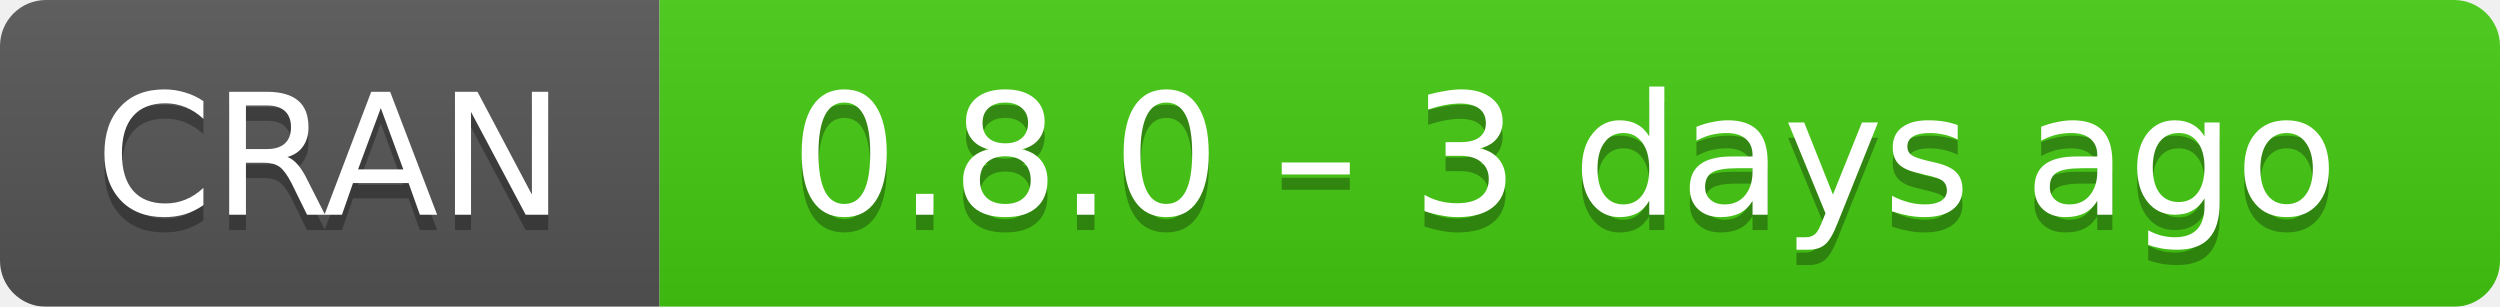
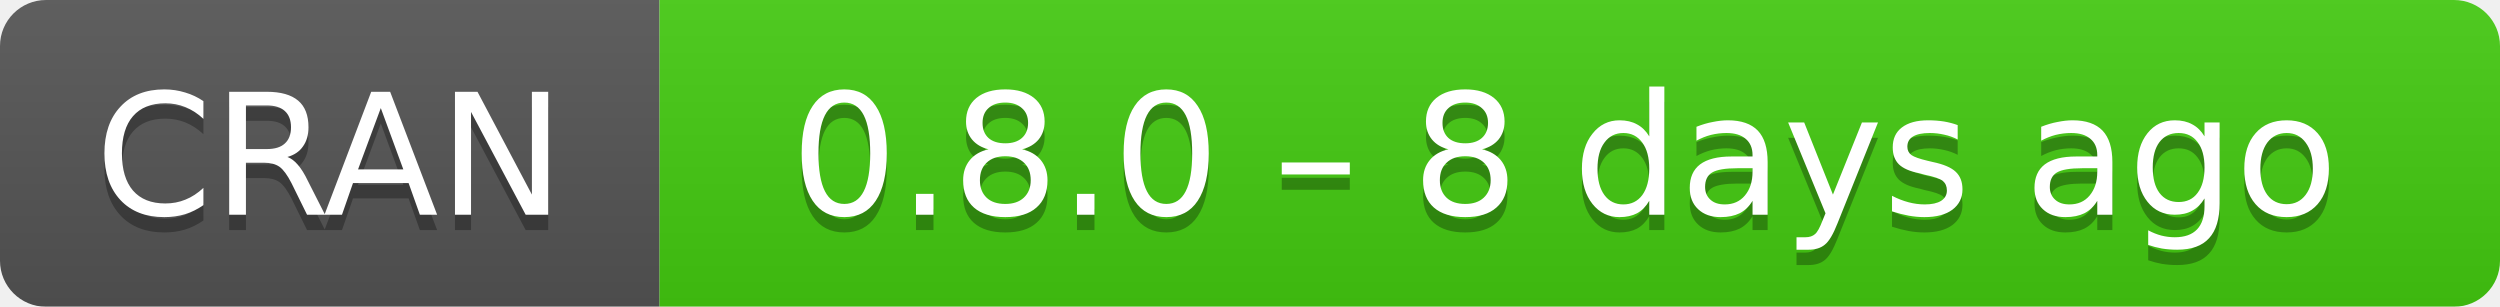
- <svg xmlns="http://www.w3.org/2000/svg" width="163" height="20" aria-label="CRAN 0.8.0 – 3 days ago">
+ <svg xmlns="http://www.w3.org/2000/svg" width="163" height="20" aria-label="CRAN 0.8.0 – 8 days ago">
  <linearGradient id="b" x2="0" y2="100%">
    <stop offset="0" stop-color="#bbb" stop-opacity=".1" />
    <stop offset="1" stop-opacity=".1" />
  </linearGradient>
  <mask id="a">
    <rect width="163" height="20" rx="3" fill="#fff" />
  </mask>
  <g mask="url(#a)">
    <path fill="#555" d="M0 0h43v20H0z" />
    <path fill="#4c1" d="M43 0h141v20H43z" />
    <path fill="url(#b)" d="M0 0h163v20H0z" />
  </g>
  <g fill="#fff" text-anchor="middle" font-family="DejaVu Sans,Verdana,Geneva,sans-serif" font-size="11">
    <text x="21.5" y="15" fill="#010101" fill-opacity=".3">
      CRAN
    </text>
    <text x="21.5" y="14">
      CRAN
    </text>
    <text x="102" y="15" fill="#010101" fill-opacity=".3">
-       0.8.0 – 3 days ago
+       0.8.0 – 8 days ago
    </text>
    <text x="102" y="14">
-       0.8.0 – 3 days ago
+       0.8.0 – 8 days ago
    </text>
  </g>
</svg>
